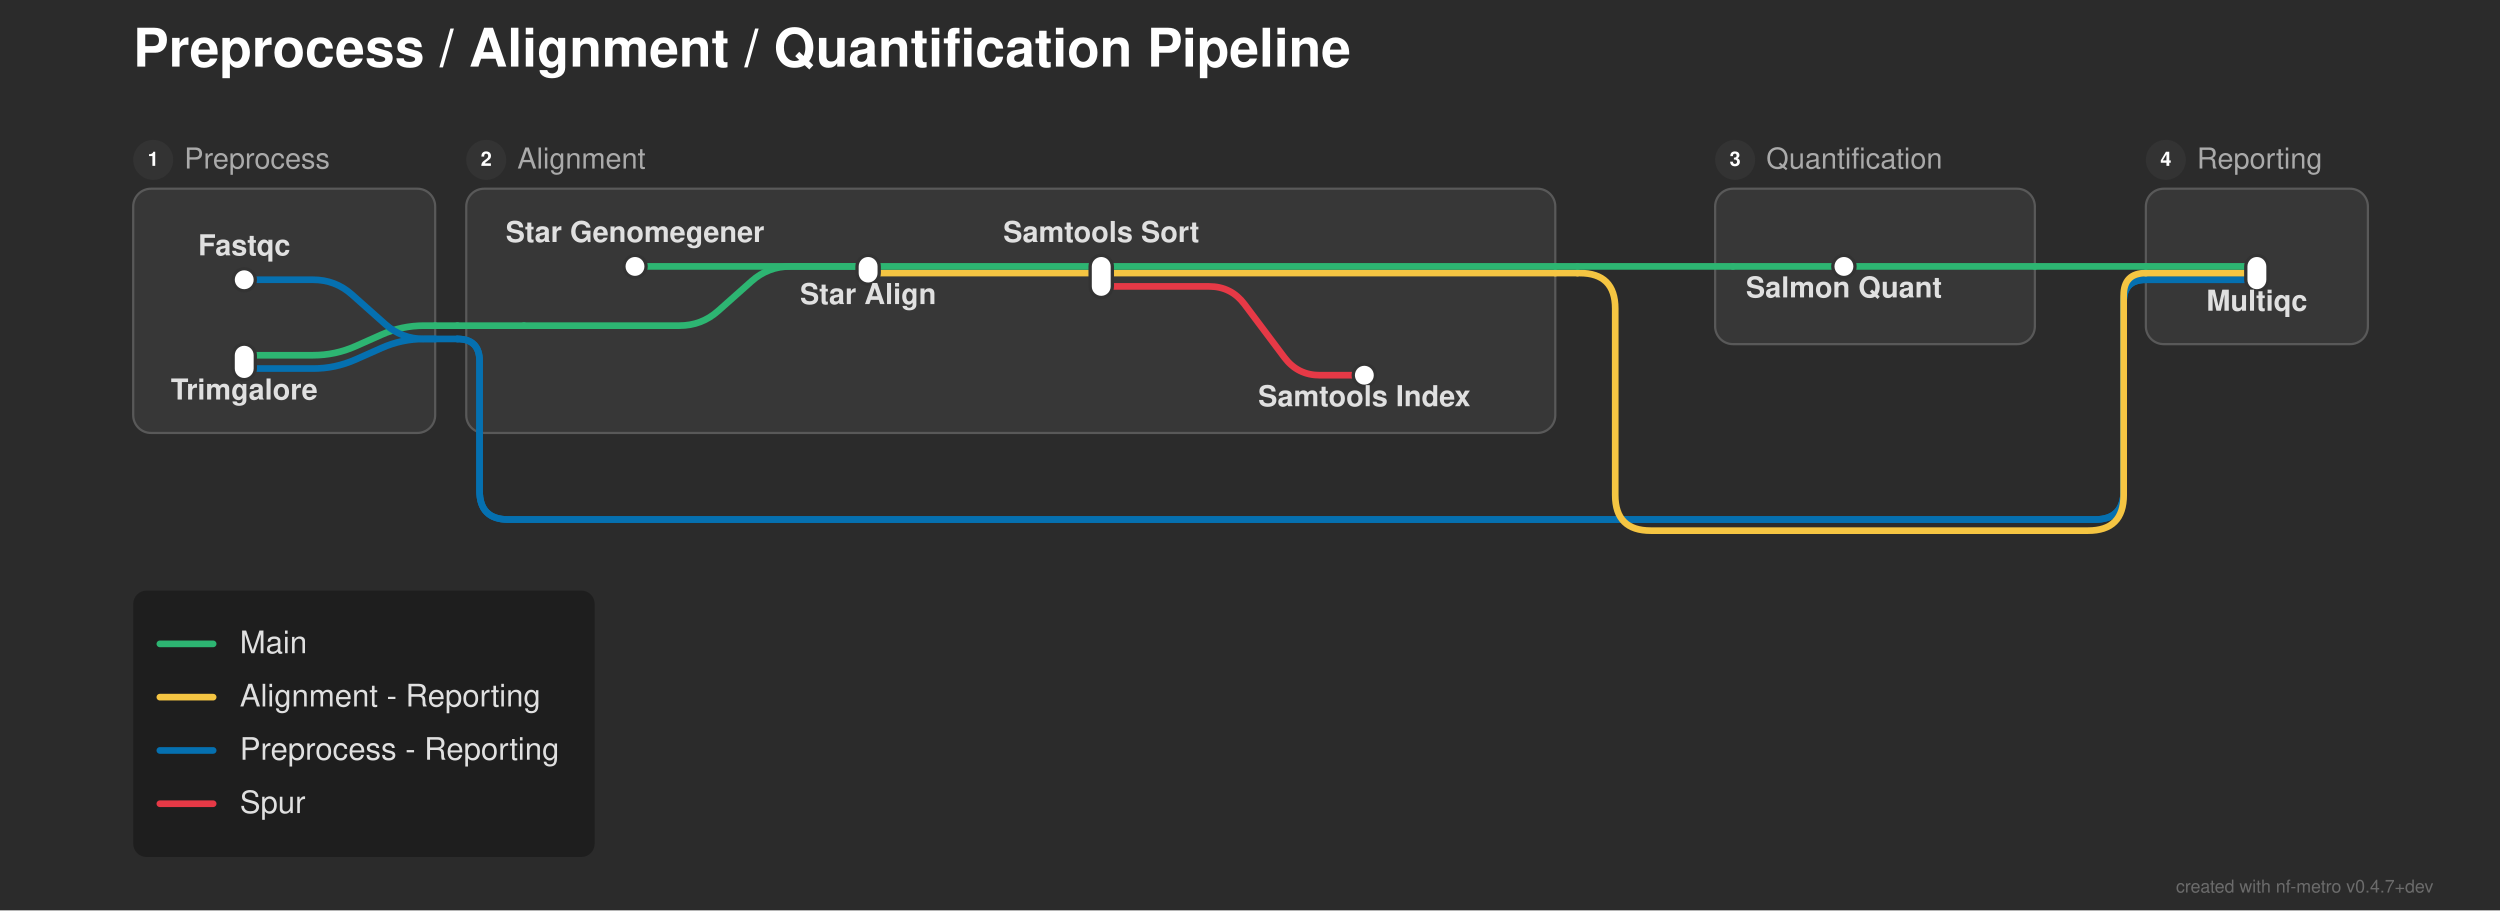
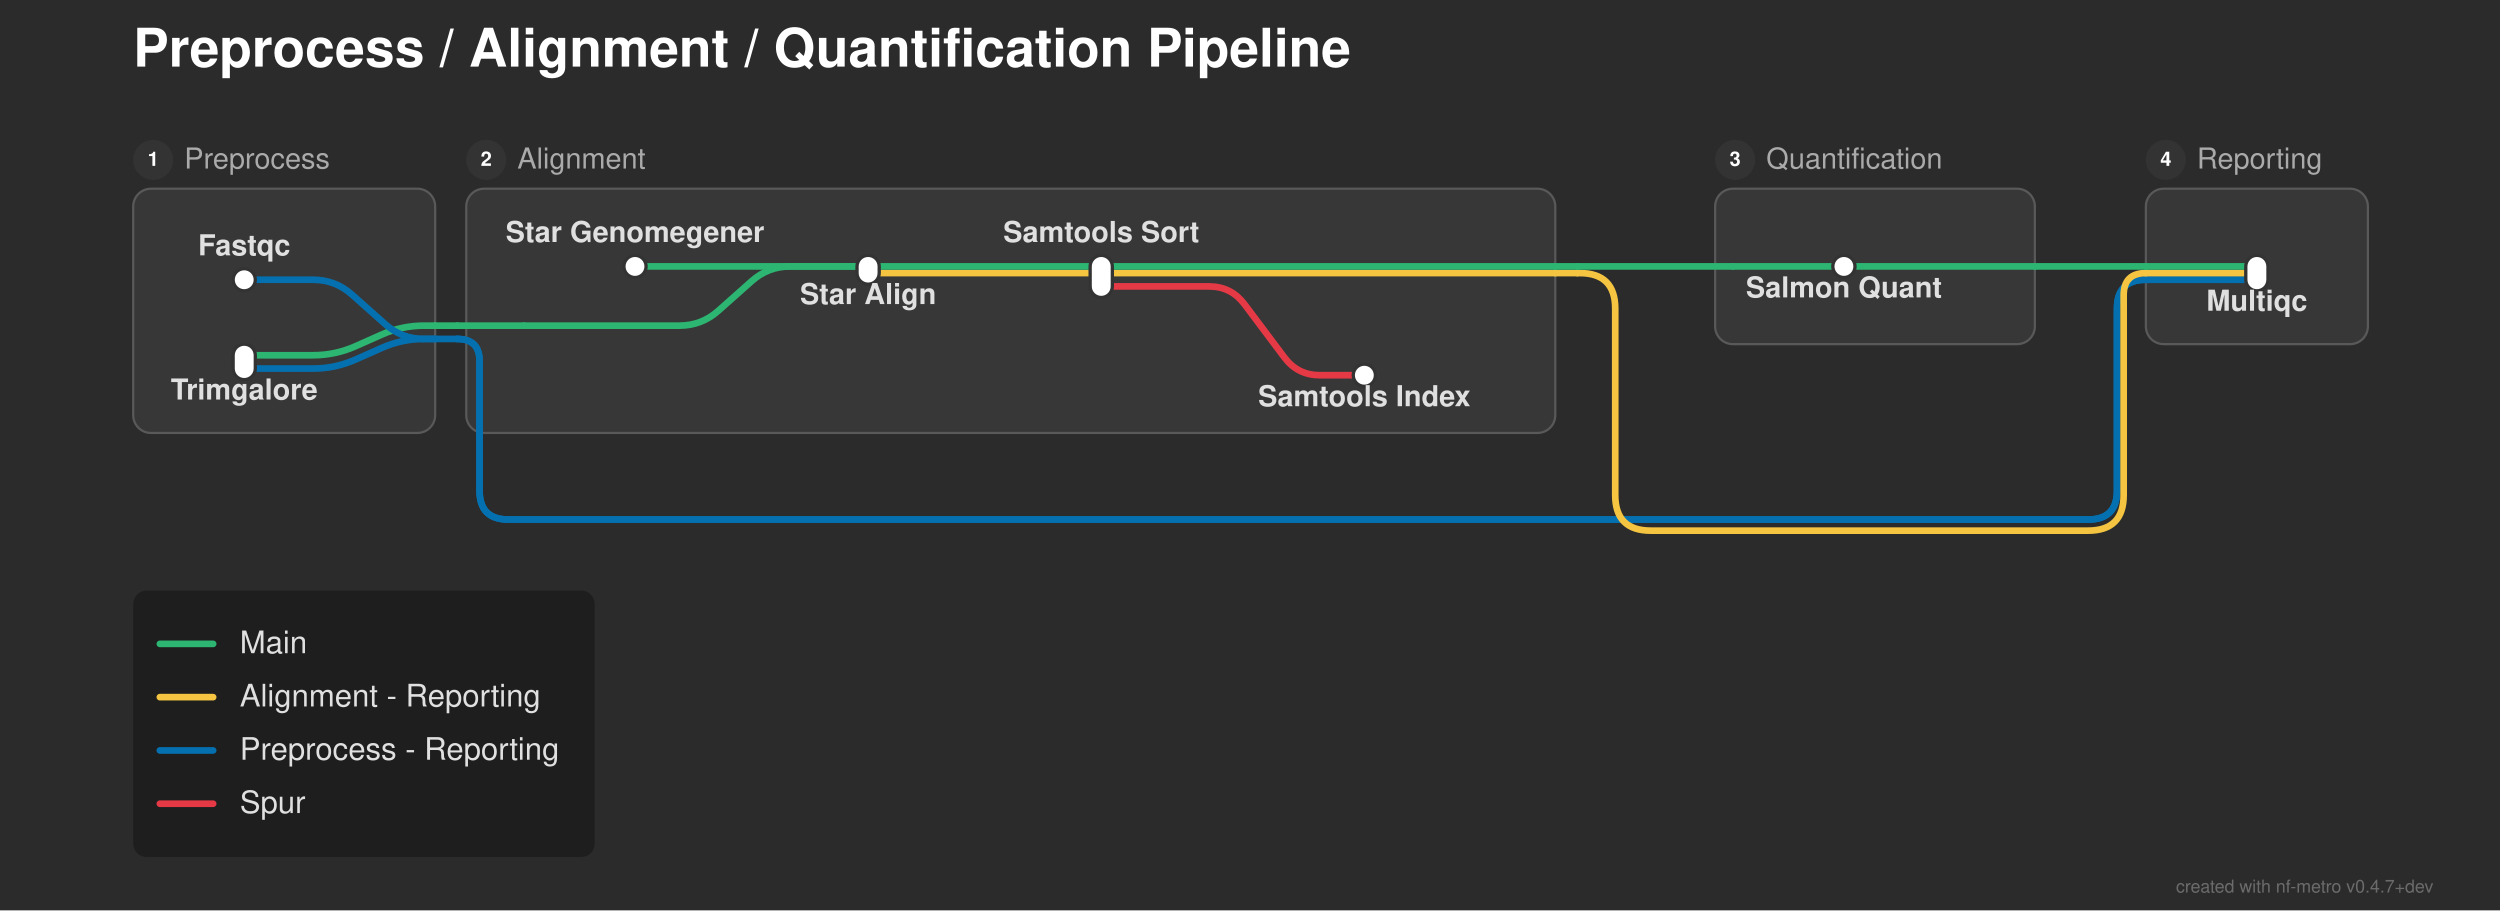
<svg xmlns="http://www.w3.org/2000/svg" width="1126" height="410" viewBox="0 0 1126 410">
  <defs>
</defs>
  <rect x="0" y="0" width="1126" height="410" fill="#2b2b2b" />
  <text x="60.0" y="30.0" font-size="24.0" fill="#ffffff" font-family="'Helvetica Neue', Helvetica, Arial, sans-serif" font-weight="bold" class="nf-metro-title">Preprocess / Alignment / Quantification Pipeline</text>
  <rect x="60.0" y="85.0" width="136.0" height="110.0" rx="8" ry="8" fill="#373737" stroke="#595959" stroke-width="1.0" />
  <circle cx="69.0" cy="72.0" r="9" fill="#333333" class="nf-metro-section-num-circle" />
  <text x="69.0" y="72.0" font-size="9" fill="#ffffff" font-family="'Helvetica Neue', Helvetica, Arial, sans-serif" font-weight="bold" text-anchor="middle" dy="0.3em">1</text>
  <text x="83.0" y="72.0" font-size="13.0" fill="#aaaaaa" font-family="'Helvetica Neue', Helvetica, Arial, sans-serif" dy="0.3em" class="nf-metro-section-label">Preprocess</text>
  <rect x="210.0" y="85.0" width="490.5" height="110.0" rx="8" ry="8" fill="#373737" stroke="#595959" stroke-width="1.0" />
  <circle cx="219.0" cy="72.0" r="9" fill="#333333" class="nf-metro-section-num-circle" />
  <text x="219.0" y="72.0" font-size="9" fill="#ffffff" font-family="'Helvetica Neue', Helvetica, Arial, sans-serif" font-weight="bold" text-anchor="middle" dy="0.3em">2</text>
  <text x="233.0" y="72.0" font-size="13.0" fill="#aaaaaa" font-family="'Helvetica Neue', Helvetica, Arial, sans-serif" dy="0.3em" class="nf-metro-section-label">Alignment</text>
  <rect x="772.5" y="85.0" width="144.0" height="70.0" rx="8" ry="8" fill="#373737" stroke="#595959" stroke-width="1.0" />
  <circle cx="781.5" cy="72.0" r="9" fill="#333333" class="nf-metro-section-num-circle" />
  <text x="781.5" y="72.0" font-size="9" fill="#ffffff" font-family="'Helvetica Neue', Helvetica, Arial, sans-serif" font-weight="bold" text-anchor="middle" dy="0.3em">3</text>
  <text x="795.5" y="72.0" font-size="13.0" fill="#aaaaaa" font-family="'Helvetica Neue', Helvetica, Arial, sans-serif" dy="0.3em" class="nf-metro-section-label">Quantification</text>
  <rect x="966.5" y="85.0" width="100.0" height="70.0" rx="8" ry="8" fill="#373737" stroke="#595959" stroke-width="1.0" />
  <circle cx="975.5" cy="72.0" r="9" fill="#333333" class="nf-metro-section-num-circle" />
  <text x="975.5" y="72.0" font-size="9" fill="#ffffff" font-family="'Helvetica Neue', Helvetica, Arial, sans-serif" font-weight="bold" text-anchor="middle" dy="0.3em">4</text>
  <text x="989.5" y="72.0" font-size="13.0" fill="#aaaaaa" font-family="'Helvetica Neue', Helvetica, Arial, sans-serif" dy="0.3em" class="nf-metro-section-label">Reporting</text>
  <path d="M110.0,166.0 L141.0,166.0 Q151.0,166.0,160.138,161.939 L171.862,156.728 Q181.0,152.667,191.0,152.667 L196.0,152.667" stroke="#0570b0" stroke-width="3.0" fill="none" stroke-linecap="round" stroke-linejoin="round" />
  <path d="M110.0,160.0 L141.0,160.0 Q151.0,160.0,160.138,155.939 L171.862,150.728 Q181.0,146.667,191.0,146.667 L196.0,146.667" stroke="#2db572" stroke-width="3.0" fill="none" stroke-linecap="round" stroke-linejoin="round" />
  <path d="M196.0,152.667 L206.0,152.667" stroke="#0570b0" stroke-width="3.0" stroke-linecap="round" />
-   <path d="M206.0,152.667 L206.0,152.667 Q216.0,152.667,216.0,162.667 L216.0,221.0 Q216.0,234.0,229.0,234.0 L943.5,234.0 Q956.5,234.0,956.5,221.0 L956.5,136.0 Q956.5,126.0,966.5,126.0 L966.5,126.0" stroke="#0570b0" stroke-width="3.0" fill="none" stroke-linecap="round" stroke-linejoin="round" />
-   <path d="M206.0,152.667 L206.0,152.667 Q216.0,152.667,216.0,162.667 L216.0,221.0 Q216.0,234.0,229.0,234.0 L943.5,234.0 Q956.5,234.0,956.5,221.0 L956.5,136.0 Q956.5,126.0,966.5,126.0 L966.5,126.0" stroke="#0570b0" stroke-width="3.0" fill="none" stroke-linecap="round" stroke-linejoin="round" />
+   <path d="M206.0,152.667 L206.0,152.667 Q216.0,152.667,216.0,162.667 L216.0,221.0 Q216.0,234.0,229.0,234.0 L940.5,234.0 Q953.5,234.0,953.5,221.0 L953.5,139.0 Q953.5,126.0,966.5,126.0 L966.5,126.0" stroke="#0570b0" stroke-width="3.0" fill="none" stroke-linecap="round" stroke-linejoin="round" />
+   <path d="M206.0,152.667 L206.0,152.667 Q216.0,152.667,216.0,162.667 L216.0,221.0 Q216.0,234.0,229.0,234.0 L940.5,234.0 Q953.5,234.0,953.5,221.0 L953.5,139.0 Q953.5,126.0,966.5,126.0 L966.5,126.0" stroke="#0570b0" stroke-width="3.0" fill="none" stroke-linecap="round" stroke-linejoin="round" />
  <path d="M236.0,146.667 L306.0,146.667 Q316.0,146.667,323.474,140.023 L338.526,126.644 Q346.0,120.0,356.0,120.0 L391.0,120.0" stroke="#2db572" stroke-width="3.0" fill="none" stroke-linecap="round" stroke-linejoin="round" />
  <path d="M196.0,146.667 L206.0,146.667" stroke="#2db572" stroke-width="3.0" stroke-linecap="round" />
  <path d="M206.0,146.667 L236.0,146.667" stroke="#2db572" stroke-width="3.0" stroke-linecap="round" />
  <path d="M496.0,129.0 L544.5,129.0 Q554.5,129.0,560.5,137.0 L578.5,161.0 Q584.5,169.0,594.5,169.0 L614.5,169.0" stroke="#e63946" stroke-width="3.0" fill="none" stroke-linecap="round" stroke-linejoin="round" />
  <path d="M110.0,126.0 L141.0,126.0 Q151.0,126.0,158.474,132.644 L173.526,146.023 Q181.0,152.667,191.0,152.667 L196.0,152.667" stroke="#0570b0" stroke-width="3.0" fill="none" stroke-linecap="round" stroke-linejoin="round" />
  <path d="M966.5,126.0 L1016.5,126.0" stroke="#0570b0" stroke-width="3.0" stroke-linecap="round" />
  <path d="M966.5,126.0 L1016.5,126.0" stroke="#0570b0" stroke-width="3.0" stroke-linecap="round" />
  <path d="M391.0,123.0 L700.5,123.0" stroke="#f5c542" stroke-width="3.0" stroke-linecap="round" />
  <path d="M966.5,123.0 L1016.5,123.0" stroke="#f5c542" stroke-width="3.0" stroke-linecap="round" />
  <path d="M700.5,123.0 L710.5,123.0" stroke="#f5c542" stroke-width="3.0" stroke-linecap="round" />
  <path d="M710.5,123.0 L711.5,123.0 Q727.5,123.0,727.5,139.0 L727.5,223.0 Q727.5,239.0,743.5,239.0 L940.5,239.0 Q956.5,239.0,956.5,223.0 L956.5,133.0 Q956.5,123.0,966.5,123.0 L966.5,123.0" stroke="#f5c542" stroke-width="3.0" fill="none" stroke-linecap="round" stroke-linejoin="round" />
  <path d="M286.0,120.0 L391.0,120.0" stroke="#2db572" stroke-width="3.0" stroke-linecap="round" />
  <path d="M391.0,120.0 L496.0,120.0" stroke="#2db572" stroke-width="3.0" stroke-linecap="round" />
  <path d="M830.5,120.0 L916.5,120.0" stroke="#2db572" stroke-width="3.0" stroke-linecap="round" />
  <path d="M966.5,120.0 L1016.5,120.0" stroke="#2db572" stroke-width="3.0" stroke-linecap="round" />
  <path d="M496.0,120.0 L700.5,120.0" stroke="#2db572" stroke-width="3.0" stroke-linecap="round" />
  <path d="M780.5,120.0 L830.5,120.0" stroke="#2db572" stroke-width="3.0" stroke-linecap="round" />
  <path d="M916.5,120.0 L966.5,120.0" stroke="#2db572" stroke-width="3.0" stroke-linecap="round" />
  <path d="M700.5,120.0 L710.5,120.0" stroke="#2db572" stroke-width="3.0" stroke-linecap="round" />
  <path d="M710.5,120.0 L780.5,120.0" stroke="#2db572" stroke-width="3.0" stroke-linecap="round" />
  <rect x="105.0" y="121.0" width="10.0" height="10.0" rx="5.0" ry="5.0" fill="#ffffff" stroke="#333333" stroke-width="1.5" />
  <rect x="105.0" y="155.0" width="10.0" height="16.0" rx="5.0" ry="5.0" fill="#ffffff" stroke="#333333" stroke-width="1.5" />
  <rect x="281.0" y="115.0" width="10.0" height="10.0" rx="5.0" ry="5.0" fill="#ffffff" stroke="#333333" stroke-width="1.5" />
  <rect x="386.0" y="115.0" width="10.0" height="13.0" rx="5.0" ry="5.0" fill="#ffffff" stroke="#333333" stroke-width="1.5" />
  <rect x="491.0" y="115.0" width="10.0" height="19.0" rx="5.0" ry="5.0" fill="#ffffff" stroke="#333333" stroke-width="1.5" />
  <rect x="609.5" y="164.0" width="10.0" height="10.0" rx="5.0" ry="5.0" fill="#ffffff" stroke="#333333" stroke-width="1.5" />
  <rect x="825.5" y="115.0" width="10.0" height="10.0" rx="5.0" ry="5.0" fill="#ffffff" stroke="#333333" stroke-width="1.5" />
  <rect x="1011.5" y="115.0" width="10.0" height="16.0" rx="5.0" ry="5.0" fill="#ffffff" stroke="#333333" stroke-width="1.5" />
  <text x="286.0" y="109.0" font-size="13.0" fill="#e0e0e0" font-family="'Helvetica Neue', Helvetica, Arial, sans-serif" font-weight="bold" text-anchor="middle" dominant-baseline="auto">Star Genomegener</text>
  <text x="110.0" y="115.0" font-size="13.0" fill="#e0e0e0" font-family="'Helvetica Neue', Helvetica, Arial, sans-serif" font-weight="bold" text-anchor="middle" dominant-baseline="auto">Fastqc</text>
  <text x="830.5" y="128.0" font-size="13.0" fill="#e0e0e0" font-family="'Helvetica Neue', Helvetica, Arial, sans-serif" font-weight="bold" text-anchor="middle" dominant-baseline="hanging">Salmon Quant</text>
  <text x="1016.5" y="134.0" font-size="13.0" fill="#e0e0e0" font-family="'Helvetica Neue', Helvetica, Arial, sans-serif" font-weight="bold" text-anchor="middle" dominant-baseline="hanging">Multiqc</text>
  <text x="110.0" y="174.0" font-size="13.0" fill="#e0e0e0" font-family="'Helvetica Neue', Helvetica, Arial, sans-serif" font-weight="bold" text-anchor="middle" dominant-baseline="hanging">Trimgalore</text>
  <text x="391.0" y="131.0" font-size="13.0" fill="#e0e0e0" font-family="'Helvetica Neue', Helvetica, Arial, sans-serif" font-weight="bold" text-anchor="middle" dominant-baseline="hanging">Star Align</text>
  <text x="496.0" y="109.0" font-size="13.0" fill="#e0e0e0" font-family="'Helvetica Neue', Helvetica, Arial, sans-serif" font-weight="bold" text-anchor="middle" dominant-baseline="auto">Samtools Sort</text>
  <text x="614.5" y="177.0" font-size="13.0" fill="#e0e0e0" font-family="'Helvetica Neue', Helvetica, Arial, sans-serif" font-weight="bold" text-anchor="middle" dominant-baseline="hanging">Samtools Index</text>
  <rect x="60.0" y="266.0" width="207.84" height="120.0" rx="6" ry="6" fill="rgba(0, 0, 0, 0.3)" />
  <path d="M72.0,290.0 L96.0,290.0" stroke="#2db572" stroke-width="3.0" stroke-linecap="round" />
  <text x="108.0" y="290.0" font-size="14.0" fill="#e0e0e0" font-family="'Helvetica Neue', Helvetica, Arial, sans-serif" dy="0.3em">Main</text>
  <path d="M72.0,314.0 L96.0,314.0" stroke="#f5c542" stroke-width="3.0" stroke-linecap="round" />
  <text x="108.0" y="314.0" font-size="14.0" fill="#e0e0e0" font-family="'Helvetica Neue', Helvetica, Arial, sans-serif" dy="0.3em">Alignment - Reporting</text>
  <path d="M72.0,338.0 L96.0,338.0" stroke="#0570b0" stroke-width="3.0" stroke-linecap="round" />
  <text x="108.0" y="338.0" font-size="14.0" fill="#e0e0e0" font-family="'Helvetica Neue', Helvetica, Arial, sans-serif" dy="0.3em">Preprocess - Reporting</text>
  <path d="M72.0,362.0 L96.0,362.0" stroke="#e63946" stroke-width="3.0" stroke-linecap="round" />
  <text x="108.0" y="362.0" font-size="14.0" fill="#e0e0e0" font-family="'Helvetica Neue', Helvetica, Arial, sans-serif" dy="0.3em">Spur</text>
  <text x="1096.0" y="402.0" font-size="8" fill="rgba(150, 150, 150, 0.6)" font-family="'Helvetica Neue', Helvetica, Arial, sans-serif" text-anchor="end">created with nf-metro v0.4.7+dev</text>
</svg>
